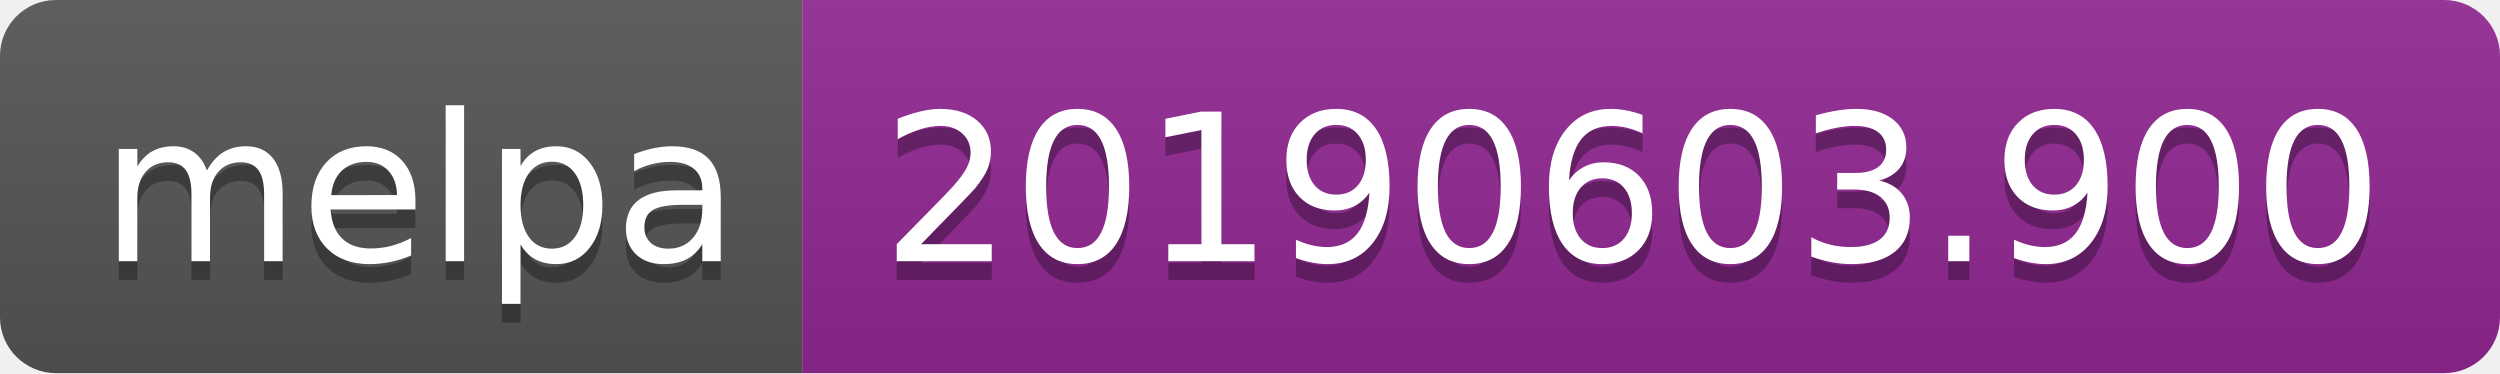
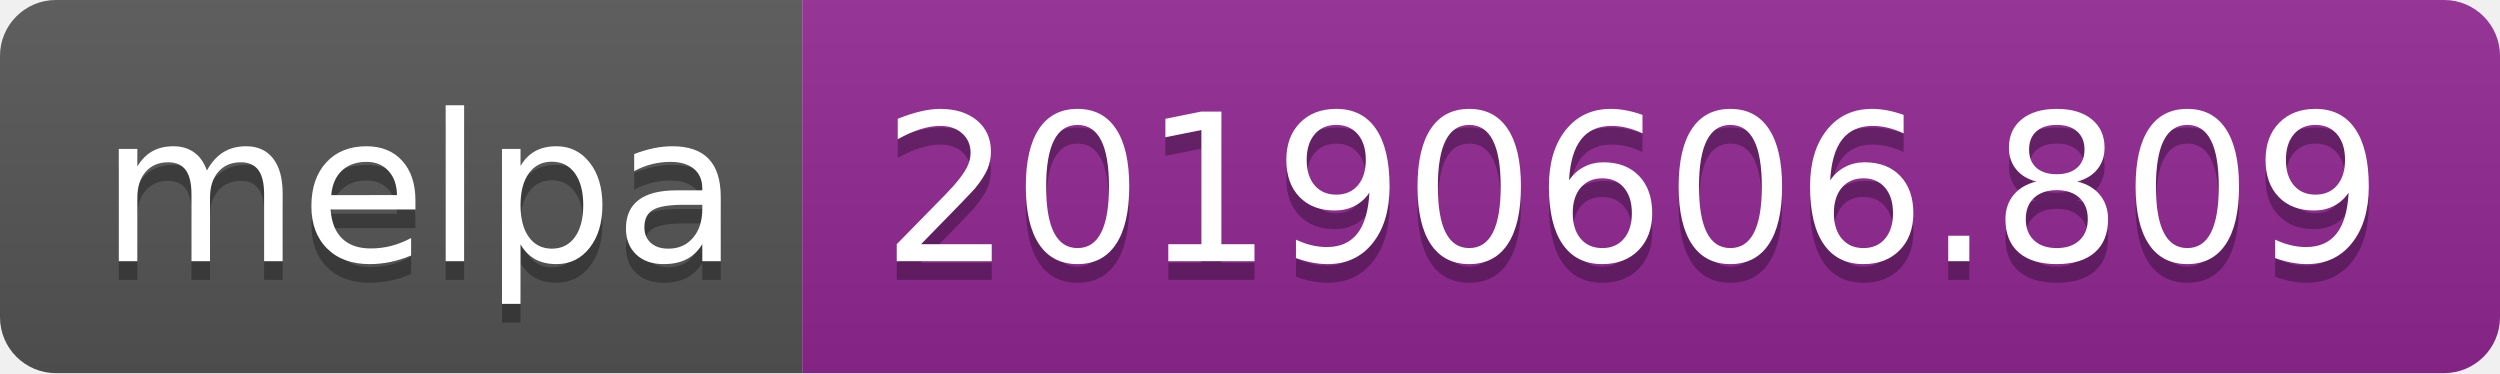
<svg xmlns="http://www.w3.org/2000/svg" width="134" height="20">
  <linearGradient id="b" x2="0" y2="100%">
    <stop offset="0" stop-color="#bbb" stop-opacity=".1" />
    <stop offset="1" stop-opacity=".1" />
  </linearGradient>
  <clipPath id="a">
    <rect width="134" height="20" rx="3" fill="#fff" />
  </clipPath>
  <g clip-path="url(#a)">
    <path fill="#555" d="M0 0h43v20H0z" />
    <path fill="#922793" d="M43 0h91v20H43z" />
    <path fill="url(#b)" d="M0 0h134v20H0z" />
  </g>
  <g fill="#fff" text-anchor="middle" font-family="DejaVu Sans,Verdana,Geneva,sans-serif" font-size="110">
    <text x="225" y="150" fill="#010101" fill-opacity=".3" transform="scale(.1)" textLength="330">melpa</text>
    <text x="225" y="140" transform="scale(.1)" textLength="330">melpa</text>
-     <text x="875" y="150" fill="#010101" fill-opacity=".3" transform="scale(.1)" textLength="810">20190603.900</text>
-     <text x="875" y="140" transform="scale(.1)" textLength="810">20190603.900</text>
+     <text x="875" y="150" fill="#010101" fill-opacity=".3" transform="scale(.1)" textLength="810">20190606.809</text>
+     <text x="875" y="140" transform="scale(.1)" textLength="810">20190606.809</text>
  </g>
</svg>
